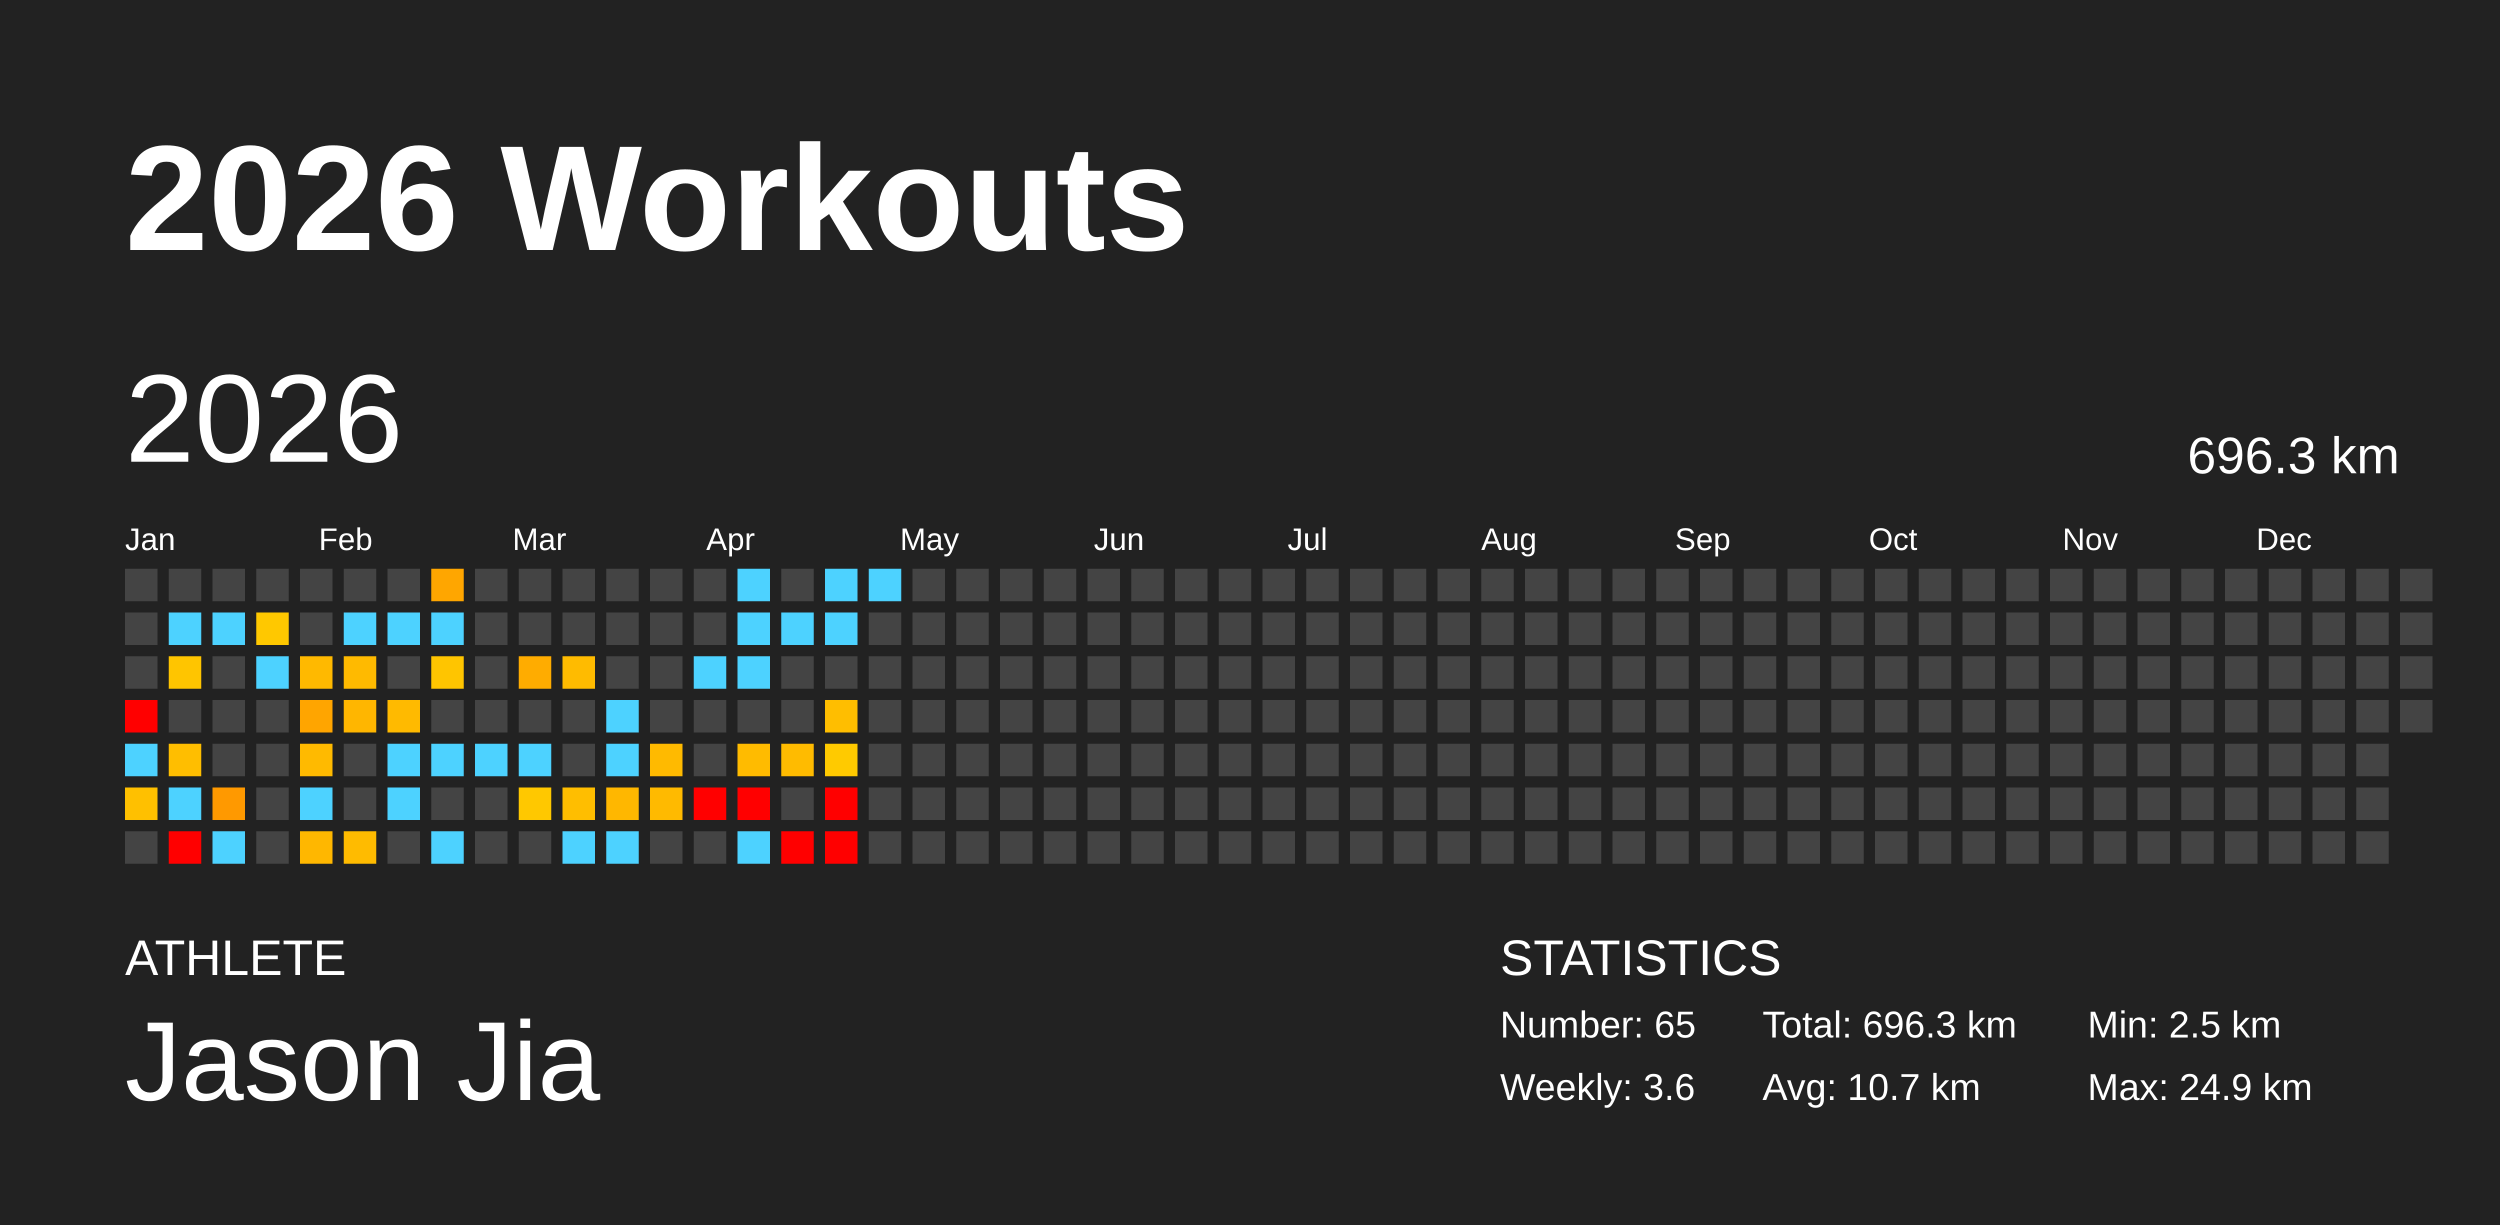
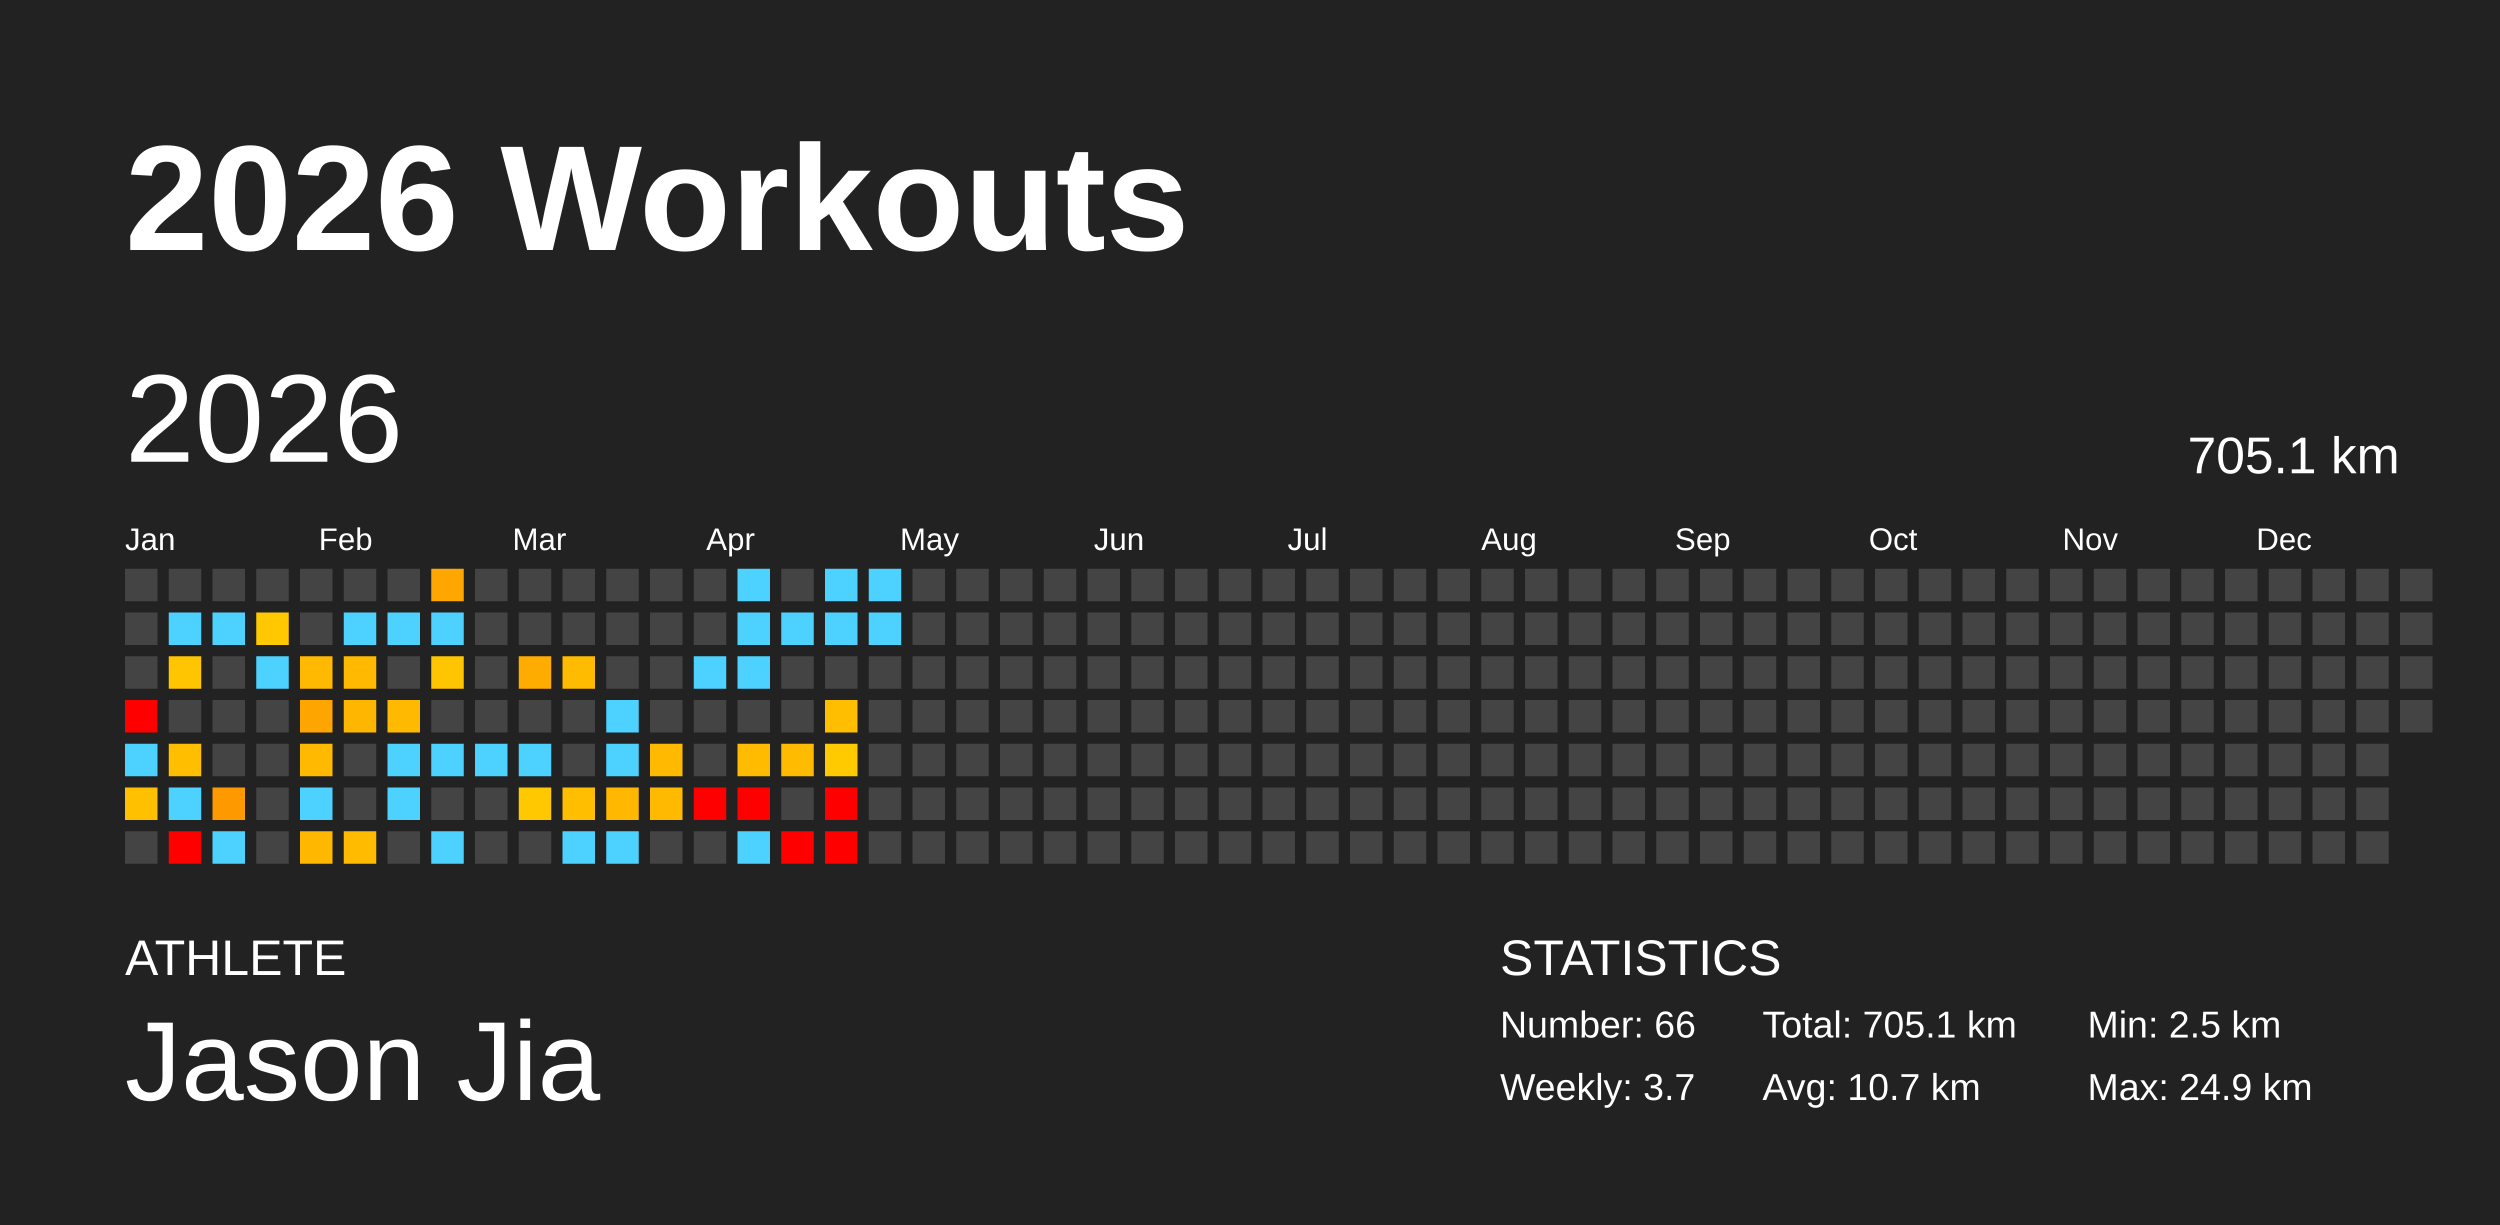
<svg xmlns="http://www.w3.org/2000/svg" baseProfile="full" height="98mm" version="1.1" viewBox="0,0,200,98" width="200mm">
  <defs />
  <rect fill="#222222" height="98" width="200" x="0" y="0" />
  <text fill="#FFFFFF" style="font-size:12px; font-family:Arial; font-weight:bold;" x="10" y="20">2026 Workouts</text>
  <text fill="#FFFFFF" style="font-size:4px; font-family:Arial" x="10" y="78">ATHLETE</text>
  <text fill="#FFFFFF" style="font-size:9px; font-family:Arial" x="10" y="88">Jason Jia</text>
  <text fill="#FFFFFF" style="font-size:4px; font-family:Arial" x="120" y="78">STATISTICS</text>
-   <text fill="#FFFFFF" style="font-size:3px; font-family:Arial" x="120" y="83">Number: 65</text>
-   <text fill="#FFFFFF" style="font-size:3px; font-family:Arial" x="120" y="88">Weekly: 3.6</text>
-   <text fill="#FFFFFF" style="font-size:3px; font-family:Arial" x="141" y="83">Total: 696.3 km</text>
+   <text fill="#FFFFFF" style="font-size:3px; font-family:Arial" x="120" y="83">Number: 66</text>
+   <text fill="#FFFFFF" style="font-size:3px; font-family:Arial" x="120" y="88">Weekly: 3.7</text>
+   <text fill="#FFFFFF" style="font-size:3px; font-family:Arial" x="141" y="83">Total: 705.1 km</text>
  <text fill="#FFFFFF" style="font-size:3px; font-family:Arial" x="141" y="88">Avg: 10.7 km</text>
  <text fill="#FFFFFF" style="font-size:3px; font-family:Arial" x="167" y="83">Min: 2.5 km</text>
  <text fill="#FFFFFF" style="font-size:3px; font-family:Arial" x="167" y="88">Max: 24.9 km</text>
  <text dominant-baseline="hanging" fill="#FFFFFF" style="font-size:10.0px; font-family:Arial;" x="10" y="30">2026</text>
-   <text dominant-baseline="hanging" fill="#FFFFFF" style="font-size:4.125px; font-family:Arial;" x="175" y="35">696.3 km</text>
+   <text dominant-baseline="hanging" fill="#FFFFFF" style="font-size:4.125px; font-family:Arial;" x="175" y="35">705.1 km</text>
  <text fill="#FFFFFF" style="font-size:2.5px; font-family:Arial" x="10.0" y="44">Jan</text>
  <text fill="#FFFFFF" style="font-size:2.5px; font-family:Arial" x="25.5" y="44">Feb</text>
  <text fill="#FFFFFF" style="font-size:2.5px; font-family:Arial" x="41.0" y="44">Mar</text>
  <text fill="#FFFFFF" style="font-size:2.5px; font-family:Arial" x="56.5" y="44">Apr</text>
  <text fill="#FFFFFF" style="font-size:2.5px; font-family:Arial" x="72.0" y="44">May</text>
  <text fill="#FFFFFF" style="font-size:2.5px; font-family:Arial" x="87.5" y="44">Jun</text>
  <text fill="#FFFFFF" style="font-size:2.5px; font-family:Arial" x="103.0" y="44">Jul</text>
  <text fill="#FFFFFF" style="font-size:2.5px; font-family:Arial" x="118.5" y="44">Aug</text>
  <text fill="#FFFFFF" style="font-size:2.5px; font-family:Arial" x="134.0" y="44">Sep</text>
  <text fill="#FFFFFF" style="font-size:2.5px; font-family:Arial" x="149.5" y="44">Oct</text>
  <text fill="#FFFFFF" style="font-size:2.5px; font-family:Arial" x="165.0" y="44">Nov</text>
  <text fill="#FFFFFF" style="font-size:2.5px; font-family:Arial" x="180.5" y="44">Dec</text>
  <rect fill="#444444" height="2.6" width="2.6" x="10.0" y="45.5" />
  <rect fill="#444444" height="2.6" width="2.6" x="10.0" y="49.0" />
  <rect fill="#444444" height="2.6" width="2.6" x="10.0" y="52.5" />
  <rect fill="red" height="2.6" width="2.6" x="10.0" y="56.0" />
  <rect fill="#4dd2ff" height="2.6" width="2.6" x="10.0" y="59.5" />
  <rect fill="#ffc000" height="2.6" width="2.6" x="10.0" y="63.0" />
  <rect fill="#444444" height="2.6" width="2.6" x="10.0" y="66.5" />
  <rect fill="#444444" height="2.6" width="2.6" x="13.5" y="45.5" />
  <rect fill="#4dd2ff" height="2.6" width="2.6" x="13.5" y="49.0" />
  <rect fill="#ffc500" height="2.6" width="2.6" x="13.5" y="52.5" />
  <rect fill="#444444" height="2.6" width="2.6" x="13.5" y="56.0" />
  <rect fill="#ffbe00" height="2.6" width="2.6" x="13.5" y="59.5" />
  <rect fill="#4dd2ff" height="2.6" width="2.6" x="13.5" y="63.0" />
  <rect fill="red" height="2.6" width="2.6" x="13.5" y="66.5" />
  <rect fill="#444444" height="2.6" width="2.6" x="17.0" y="45.5" />
  <rect fill="#4dd2ff" height="2.6" width="2.6" x="17.0" y="49.0" />
  <rect fill="#444444" height="2.6" width="2.6" x="17.0" y="52.5" />
  <rect fill="#444444" height="2.6" width="2.6" x="17.0" y="56.0" />
  <rect fill="#444444" height="2.6" width="2.6" x="17.0" y="59.5" />
  <rect fill="#ff9900" height="2.6" width="2.6" x="17.0" y="63.0" />
  <rect fill="#4dd2ff" height="2.6" width="2.6" x="17.0" y="66.5" />
  <rect fill="#444444" height="2.6" width="2.6" x="20.5" y="45.5" />
  <rect fill="#ffc800" height="2.6" width="2.6" x="20.5" y="49.0" />
  <rect fill="#4dd2ff" height="2.6" width="2.6" x="20.5" y="52.5" />
  <rect fill="#444444" height="2.6" width="2.6" x="20.5" y="56.0" />
  <rect fill="#444444" height="2.6" width="2.6" x="20.5" y="59.5" />
  <rect fill="#444444" height="2.6" width="2.6" x="20.5" y="63.0" />
  <rect fill="#444444" height="2.6" width="2.6" x="20.5" y="66.5" />
  <rect fill="#444444" height="2.6" width="2.6" x="24.0" y="45.5" />
  <rect fill="#444444" height="2.6" width="2.6" x="24.0" y="49.0" />
  <rect fill="#ffb900" height="2.6" width="2.6" x="24.0" y="52.5" />
  <rect fill="#ffa500" height="2.6" width="2.6" x="24.0" y="56.0" />
  <rect fill="#ffba00" height="2.6" width="2.6" x="24.0" y="59.5" />
  <rect fill="#4dd2ff" height="2.6" width="2.6" x="24.0" y="63.0" />
  <rect fill="#ffb700" height="2.6" width="2.6" x="24.0" y="66.5" />
  <rect fill="#444444" height="2.6" width="2.6" x="27.5" y="45.5" />
  <rect fill="#4dd2ff" height="2.6" width="2.6" x="27.5" y="49.0" />
  <rect fill="#ffba00" height="2.6" width="2.6" x="27.5" y="52.5" />
  <rect fill="#ffb600" height="2.6" width="2.6" x="27.5" y="56.0" />
  <rect fill="#444444" height="2.6" width="2.6" x="27.5" y="59.5" />
  <rect fill="#444444" height="2.6" width="2.6" x="27.5" y="63.0" />
  <rect fill="#ffbb00" height="2.6" width="2.6" x="27.5" y="66.5" />
  <rect fill="#444444" height="2.6" width="2.6" x="31.0" y="45.5" />
  <rect fill="#4dd2ff" height="2.6" width="2.6" x="31.0" y="49.0" />
  <rect fill="#444444" height="2.6" width="2.6" x="31.0" y="52.5" />
  <rect fill="#ffba00" height="2.6" width="2.6" x="31.0" y="56.0" />
  <rect fill="#4dd2ff" height="2.6" width="2.6" x="31.0" y="59.5" />
  <rect fill="#4dd2ff" height="2.6" width="2.6" x="31.0" y="63.0" />
  <rect fill="#444444" height="2.6" width="2.6" x="31.0" y="66.5" />
  <rect fill="#ffa600" height="2.6" width="2.6" x="34.5" y="45.5" />
  <rect fill="#4dd2ff" height="2.6" width="2.6" x="34.5" y="49.0" />
  <rect fill="#ffc500" height="2.6" width="2.6" x="34.5" y="52.5" />
  <rect fill="#444444" height="2.6" width="2.6" x="34.5" y="56.0" />
  <rect fill="#4dd2ff" height="2.6" width="2.6" x="34.5" y="59.5" />
  <rect fill="#444444" height="2.6" width="2.6" x="34.5" y="63.0" />
  <rect fill="#4dd2ff" height="2.6" width="2.6" x="34.5" y="66.5" />
  <rect fill="#444444" height="2.6" width="2.6" x="38.0" y="45.5" />
  <rect fill="#444444" height="2.6" width="2.6" x="38.0" y="49.0" />
  <rect fill="#444444" height="2.6" width="2.6" x="38.0" y="52.5" />
  <rect fill="#444444" height="2.6" width="2.6" x="38.0" y="56.0" />
  <rect fill="#4dd2ff" height="2.6" width="2.6" x="38.0" y="59.5" />
  <rect fill="#444444" height="2.6" width="2.6" x="38.0" y="63.0" />
  <rect fill="#444444" height="2.6" width="2.6" x="38.0" y="66.5" />
  <rect fill="#444444" height="2.6" width="2.6" x="41.5" y="45.5" />
  <rect fill="#444444" height="2.6" width="2.6" x="41.5" y="49.0" />
  <rect fill="#ffac00" height="2.6" width="2.6" x="41.5" y="52.5" />
  <rect fill="#444444" height="2.6" width="2.6" x="41.5" y="56.0" />
  <rect fill="#4dd2ff" height="2.6" width="2.6" x="41.5" y="59.5" />
  <rect fill="#ffc800" height="2.6" width="2.6" x="41.5" y="63.0" />
  <rect fill="#444444" height="2.6" width="2.6" x="41.5" y="66.5" />
  <rect fill="#444444" height="2.6" width="2.6" x="45.0" y="45.5" />
  <rect fill="#444444" height="2.6" width="2.6" x="45.0" y="49.0" />
  <rect fill="#ffbb00" height="2.6" width="2.6" x="45.0" y="52.5" />
  <rect fill="#444444" height="2.6" width="2.6" x="45.0" y="56.0" />
  <rect fill="#444444" height="2.6" width="2.6" x="45.0" y="59.5" />
  <rect fill="#ffbe00" height="2.6" width="2.6" x="45.0" y="63.0" />
  <rect fill="#4dd2ff" height="2.6" width="2.6" x="45.0" y="66.5" />
  <rect fill="#444444" height="2.6" width="2.6" x="48.5" y="45.5" />
  <rect fill="#444444" height="2.6" width="2.6" x="48.5" y="49.0" />
  <rect fill="#444444" height="2.6" width="2.6" x="48.5" y="52.5" />
  <rect fill="#4dd2ff" height="2.6" width="2.6" x="48.5" y="56.0" />
  <rect fill="#4dd2ff" height="2.6" width="2.6" x="48.5" y="59.5" />
  <rect fill="#ffb700" height="2.6" width="2.6" x="48.5" y="63.0" />
  <rect fill="#4dd2ff" height="2.6" width="2.6" x="48.5" y="66.5" />
  <rect fill="#444444" height="2.6" width="2.6" x="52.0" y="45.5" />
  <rect fill="#444444" height="2.6" width="2.6" x="52.0" y="49.0" />
  <rect fill="#444444" height="2.6" width="2.6" x="52.0" y="52.5" />
  <rect fill="#444444" height="2.6" width="2.6" x="52.0" y="56.0" />
  <rect fill="#ffba00" height="2.6" width="2.6" x="52.0" y="59.5" />
  <rect fill="#ffba00" height="2.6" width="2.6" x="52.0" y="63.0" />
  <rect fill="#444444" height="2.6" width="2.6" x="52.0" y="66.5" />
  <rect fill="#444444" height="2.6" width="2.6" x="55.5" y="45.5" />
  <rect fill="#444444" height="2.6" width="2.6" x="55.5" y="49.0" />
  <rect fill="#4dd2ff" height="2.6" width="2.6" x="55.5" y="52.5" />
  <rect fill="#444444" height="2.6" width="2.6" x="55.5" y="56.0" />
  <rect fill="#444444" height="2.6" width="2.6" x="55.5" y="59.5" />
  <rect fill="red" height="2.6" width="2.6" x="55.5" y="63.0" />
  <rect fill="#444444" height="2.6" width="2.6" x="55.5" y="66.5" />
  <rect fill="#4dd2ff" height="2.6" width="2.6" x="59.0" y="45.5" />
  <rect fill="#4dd2ff" height="2.6" width="2.6" x="59.0" y="49.0" />
  <rect fill="#4dd2ff" height="2.6" width="2.6" x="59.0" y="52.5" />
  <rect fill="#444444" height="2.6" width="2.6" x="59.0" y="56.0" />
  <rect fill="#ffbb00" height="2.6" width="2.6" x="59.0" y="59.5" />
  <rect fill="red" height="2.6" width="2.6" x="59.0" y="63.0" />
  <rect fill="#4dd2ff" height="2.6" width="2.6" x="59.0" y="66.5" />
  <rect fill="#444444" height="2.6" width="2.6" x="62.5" y="45.5" />
  <rect fill="#4dd2ff" height="2.6" width="2.6" x="62.5" y="49.0" />
  <rect fill="#444444" height="2.6" width="2.6" x="62.5" y="52.5" />
  <rect fill="#444444" height="2.6" width="2.6" x="62.5" y="56.0" />
  <rect fill="#ffbb00" height="2.6" width="2.6" x="62.5" y="59.5" />
  <rect fill="#444444" height="2.6" width="2.6" x="62.5" y="63.0" />
  <rect fill="red" height="2.6" width="2.6" x="62.5" y="66.5" />
  <rect fill="#4dd2ff" height="2.6" width="2.6" x="66.0" y="45.5" />
  <rect fill="#4dd2ff" height="2.6" width="2.6" x="66.0" y="49.0" />
  <rect fill="#444444" height="2.6" width="2.6" x="66.0" y="52.5" />
  <rect fill="#ffbe00" height="2.6" width="2.6" x="66.0" y="56.0" />
  <rect fill="#ffca00" height="2.6" width="2.6" x="66.0" y="59.5" />
  <rect fill="red" height="2.6" width="2.6" x="66.0" y="63.0" />
  <rect fill="red" height="2.6" width="2.6" x="66.0" y="66.5" />
  <rect fill="#4dd2ff" height="2.6" width="2.6" x="69.5" y="45.5" />
-   <rect fill="#444444" height="2.6" width="2.6" x="69.5" y="49.0" />
+   <rect fill="#4dd2ff" height="2.6" width="2.6" x="69.5" y="49.0" />
  <rect fill="#444444" height="2.6" width="2.6" x="69.5" y="52.5" />
  <rect fill="#444444" height="2.6" width="2.6" x="69.5" y="56.0" />
  <rect fill="#444444" height="2.6" width="2.6" x="69.5" y="59.5" />
  <rect fill="#444444" height="2.6" width="2.6" x="69.5" y="63.0" />
  <rect fill="#444444" height="2.6" width="2.6" x="69.5" y="66.5" />
  <rect fill="#444444" height="2.6" width="2.6" x="73.0" y="45.5" />
  <rect fill="#444444" height="2.6" width="2.6" x="73.0" y="49.0" />
  <rect fill="#444444" height="2.6" width="2.6" x="73.0" y="52.5" />
  <rect fill="#444444" height="2.6" width="2.6" x="73.0" y="56.0" />
  <rect fill="#444444" height="2.6" width="2.6" x="73.0" y="59.5" />
  <rect fill="#444444" height="2.6" width="2.6" x="73.0" y="63.0" />
  <rect fill="#444444" height="2.6" width="2.6" x="73.0" y="66.5" />
  <rect fill="#444444" height="2.6" width="2.6" x="76.5" y="45.5" />
  <rect fill="#444444" height="2.6" width="2.6" x="76.5" y="49.0" />
  <rect fill="#444444" height="2.6" width="2.6" x="76.5" y="52.5" />
  <rect fill="#444444" height="2.6" width="2.6" x="76.5" y="56.0" />
  <rect fill="#444444" height="2.6" width="2.6" x="76.5" y="59.5" />
  <rect fill="#444444" height="2.6" width="2.6" x="76.5" y="63.0" />
  <rect fill="#444444" height="2.6" width="2.6" x="76.5" y="66.5" />
  <rect fill="#444444" height="2.6" width="2.6" x="80.0" y="45.5" />
  <rect fill="#444444" height="2.6" width="2.6" x="80.0" y="49.0" />
  <rect fill="#444444" height="2.6" width="2.6" x="80.0" y="52.5" />
  <rect fill="#444444" height="2.6" width="2.6" x="80.0" y="56.0" />
  <rect fill="#444444" height="2.6" width="2.6" x="80.0" y="59.5" />
  <rect fill="#444444" height="2.6" width="2.6" x="80.0" y="63.0" />
  <rect fill="#444444" height="2.6" width="2.6" x="80.0" y="66.5" />
  <rect fill="#444444" height="2.6" width="2.6" x="83.5" y="45.5" />
  <rect fill="#444444" height="2.6" width="2.6" x="83.5" y="49.0" />
  <rect fill="#444444" height="2.6" width="2.6" x="83.5" y="52.5" />
  <rect fill="#444444" height="2.6" width="2.6" x="83.5" y="56.0" />
  <rect fill="#444444" height="2.6" width="2.6" x="83.5" y="59.5" />
  <rect fill="#444444" height="2.6" width="2.6" x="83.5" y="63.0" />
  <rect fill="#444444" height="2.6" width="2.6" x="83.5" y="66.5" />
  <rect fill="#444444" height="2.6" width="2.6" x="87.0" y="45.5" />
  <rect fill="#444444" height="2.6" width="2.6" x="87.0" y="49.0" />
  <rect fill="#444444" height="2.6" width="2.6" x="87.0" y="52.5" />
  <rect fill="#444444" height="2.6" width="2.6" x="87.0" y="56.0" />
  <rect fill="#444444" height="2.6" width="2.6" x="87.0" y="59.5" />
  <rect fill="#444444" height="2.6" width="2.6" x="87.0" y="63.0" />
  <rect fill="#444444" height="2.6" width="2.6" x="87.0" y="66.5" />
  <rect fill="#444444" height="2.6" width="2.6" x="90.5" y="45.5" />
  <rect fill="#444444" height="2.6" width="2.6" x="90.5" y="49.0" />
  <rect fill="#444444" height="2.6" width="2.6" x="90.5" y="52.5" />
  <rect fill="#444444" height="2.6" width="2.6" x="90.5" y="56.0" />
  <rect fill="#444444" height="2.6" width="2.6" x="90.5" y="59.5" />
  <rect fill="#444444" height="2.6" width="2.6" x="90.5" y="63.0" />
  <rect fill="#444444" height="2.6" width="2.6" x="90.5" y="66.5" />
  <rect fill="#444444" height="2.6" width="2.6" x="94.0" y="45.5" />
  <rect fill="#444444" height="2.6" width="2.6" x="94.0" y="49.0" />
  <rect fill="#444444" height="2.6" width="2.6" x="94.0" y="52.5" />
  <rect fill="#444444" height="2.6" width="2.6" x="94.0" y="56.0" />
  <rect fill="#444444" height="2.6" width="2.6" x="94.0" y="59.5" />
  <rect fill="#444444" height="2.6" width="2.6" x="94.0" y="63.0" />
  <rect fill="#444444" height="2.6" width="2.6" x="94.0" y="66.5" />
  <rect fill="#444444" height="2.6" width="2.6" x="97.5" y="45.5" />
  <rect fill="#444444" height="2.6" width="2.6" x="97.5" y="49.0" />
  <rect fill="#444444" height="2.6" width="2.6" x="97.5" y="52.5" />
  <rect fill="#444444" height="2.6" width="2.6" x="97.5" y="56.0" />
  <rect fill="#444444" height="2.6" width="2.6" x="97.5" y="59.5" />
  <rect fill="#444444" height="2.6" width="2.6" x="97.5" y="63.0" />
  <rect fill="#444444" height="2.6" width="2.6" x="97.5" y="66.5" />
  <rect fill="#444444" height="2.6" width="2.6" x="101.0" y="45.5" />
  <rect fill="#444444" height="2.6" width="2.6" x="101.0" y="49.0" />
  <rect fill="#444444" height="2.6" width="2.6" x="101.0" y="52.5" />
  <rect fill="#444444" height="2.6" width="2.6" x="101.0" y="56.0" />
  <rect fill="#444444" height="2.6" width="2.6" x="101.0" y="59.5" />
  <rect fill="#444444" height="2.6" width="2.6" x="101.0" y="63.0" />
  <rect fill="#444444" height="2.6" width="2.6" x="101.0" y="66.5" />
  <rect fill="#444444" height="2.6" width="2.6" x="104.5" y="45.5" />
  <rect fill="#444444" height="2.6" width="2.6" x="104.5" y="49.0" />
  <rect fill="#444444" height="2.6" width="2.6" x="104.5" y="52.5" />
  <rect fill="#444444" height="2.6" width="2.6" x="104.5" y="56.0" />
  <rect fill="#444444" height="2.6" width="2.6" x="104.5" y="59.5" />
  <rect fill="#444444" height="2.6" width="2.6" x="104.5" y="63.0" />
  <rect fill="#444444" height="2.6" width="2.6" x="104.5" y="66.5" />
  <rect fill="#444444" height="2.6" width="2.6" x="108.0" y="45.5" />
  <rect fill="#444444" height="2.6" width="2.6" x="108.0" y="49.0" />
  <rect fill="#444444" height="2.6" width="2.6" x="108.0" y="52.5" />
  <rect fill="#444444" height="2.6" width="2.6" x="108.0" y="56.0" />
  <rect fill="#444444" height="2.6" width="2.6" x="108.0" y="59.5" />
  <rect fill="#444444" height="2.6" width="2.6" x="108.0" y="63.0" />
  <rect fill="#444444" height="2.6" width="2.6" x="108.0" y="66.5" />
  <rect fill="#444444" height="2.6" width="2.6" x="111.5" y="45.5" />
  <rect fill="#444444" height="2.6" width="2.6" x="111.5" y="49.0" />
  <rect fill="#444444" height="2.6" width="2.6" x="111.5" y="52.5" />
  <rect fill="#444444" height="2.6" width="2.6" x="111.5" y="56.0" />
  <rect fill="#444444" height="2.6" width="2.6" x="111.5" y="59.5" />
  <rect fill="#444444" height="2.6" width="2.6" x="111.5" y="63.0" />
  <rect fill="#444444" height="2.6" width="2.6" x="111.5" y="66.5" />
  <rect fill="#444444" height="2.6" width="2.6" x="115.0" y="45.5" />
  <rect fill="#444444" height="2.6" width="2.6" x="115.0" y="49.0" />
  <rect fill="#444444" height="2.6" width="2.6" x="115.0" y="52.5" />
  <rect fill="#444444" height="2.6" width="2.6" x="115.0" y="56.0" />
  <rect fill="#444444" height="2.6" width="2.6" x="115.0" y="59.5" />
  <rect fill="#444444" height="2.6" width="2.6" x="115.0" y="63.0" />
  <rect fill="#444444" height="2.6" width="2.6" x="115.0" y="66.5" />
  <rect fill="#444444" height="2.6" width="2.6" x="118.5" y="45.5" />
  <rect fill="#444444" height="2.6" width="2.6" x="118.5" y="49.0" />
  <rect fill="#444444" height="2.6" width="2.6" x="118.5" y="52.5" />
  <rect fill="#444444" height="2.6" width="2.6" x="118.5" y="56.0" />
  <rect fill="#444444" height="2.6" width="2.6" x="118.5" y="59.5" />
  <rect fill="#444444" height="2.6" width="2.6" x="118.5" y="63.0" />
  <rect fill="#444444" height="2.6" width="2.6" x="118.5" y="66.5" />
  <rect fill="#444444" height="2.6" width="2.6" x="122.0" y="45.5" />
  <rect fill="#444444" height="2.6" width="2.6" x="122.0" y="49.0" />
  <rect fill="#444444" height="2.6" width="2.6" x="122.0" y="52.5" />
  <rect fill="#444444" height="2.6" width="2.6" x="122.0" y="56.0" />
  <rect fill="#444444" height="2.6" width="2.6" x="122.0" y="59.5" />
  <rect fill="#444444" height="2.6" width="2.6" x="122.0" y="63.0" />
  <rect fill="#444444" height="2.6" width="2.6" x="122.0" y="66.5" />
  <rect fill="#444444" height="2.6" width="2.6" x="125.5" y="45.5" />
  <rect fill="#444444" height="2.6" width="2.6" x="125.5" y="49.0" />
  <rect fill="#444444" height="2.6" width="2.6" x="125.5" y="52.5" />
  <rect fill="#444444" height="2.6" width="2.6" x="125.5" y="56.0" />
  <rect fill="#444444" height="2.6" width="2.6" x="125.5" y="59.5" />
  <rect fill="#444444" height="2.6" width="2.6" x="125.5" y="63.0" />
  <rect fill="#444444" height="2.6" width="2.6" x="125.5" y="66.5" />
  <rect fill="#444444" height="2.6" width="2.6" x="129.0" y="45.5" />
  <rect fill="#444444" height="2.6" width="2.6" x="129.0" y="49.0" />
  <rect fill="#444444" height="2.6" width="2.6" x="129.0" y="52.5" />
  <rect fill="#444444" height="2.6" width="2.6" x="129.0" y="56.0" />
  <rect fill="#444444" height="2.6" width="2.6" x="129.0" y="59.5" />
  <rect fill="#444444" height="2.6" width="2.6" x="129.0" y="63.0" />
  <rect fill="#444444" height="2.6" width="2.6" x="129.0" y="66.5" />
  <rect fill="#444444" height="2.6" width="2.6" x="132.5" y="45.5" />
  <rect fill="#444444" height="2.6" width="2.6" x="132.5" y="49.0" />
  <rect fill="#444444" height="2.6" width="2.6" x="132.5" y="52.5" />
  <rect fill="#444444" height="2.6" width="2.6" x="132.5" y="56.0" />
  <rect fill="#444444" height="2.6" width="2.6" x="132.5" y="59.5" />
  <rect fill="#444444" height="2.6" width="2.6" x="132.5" y="63.0" />
  <rect fill="#444444" height="2.6" width="2.6" x="132.5" y="66.5" />
  <rect fill="#444444" height="2.6" width="2.6" x="136.0" y="45.5" />
  <rect fill="#444444" height="2.6" width="2.6" x="136.0" y="49.0" />
  <rect fill="#444444" height="2.6" width="2.6" x="136.0" y="52.5" />
  <rect fill="#444444" height="2.6" width="2.6" x="136.0" y="56.0" />
  <rect fill="#444444" height="2.6" width="2.6" x="136.0" y="59.5" />
  <rect fill="#444444" height="2.6" width="2.6" x="136.0" y="63.0" />
  <rect fill="#444444" height="2.6" width="2.6" x="136.0" y="66.5" />
  <rect fill="#444444" height="2.6" width="2.6" x="139.5" y="45.5" />
  <rect fill="#444444" height="2.6" width="2.6" x="139.5" y="49.0" />
  <rect fill="#444444" height="2.6" width="2.6" x="139.5" y="52.5" />
  <rect fill="#444444" height="2.6" width="2.6" x="139.5" y="56.0" />
  <rect fill="#444444" height="2.6" width="2.6" x="139.5" y="59.5" />
  <rect fill="#444444" height="2.6" width="2.6" x="139.5" y="63.0" />
  <rect fill="#444444" height="2.6" width="2.6" x="139.5" y="66.5" />
  <rect fill="#444444" height="2.6" width="2.6" x="143.0" y="45.5" />
  <rect fill="#444444" height="2.6" width="2.6" x="143.0" y="49.0" />
  <rect fill="#444444" height="2.6" width="2.6" x="143.0" y="52.5" />
  <rect fill="#444444" height="2.6" width="2.6" x="143.0" y="56.0" />
  <rect fill="#444444" height="2.6" width="2.6" x="143.0" y="59.5" />
  <rect fill="#444444" height="2.6" width="2.6" x="143.0" y="63.0" />
  <rect fill="#444444" height="2.6" width="2.6" x="143.0" y="66.5" />
  <rect fill="#444444" height="2.6" width="2.6" x="146.5" y="45.5" />
  <rect fill="#444444" height="2.6" width="2.6" x="146.5" y="49.0" />
  <rect fill="#444444" height="2.6" width="2.6" x="146.5" y="52.5" />
  <rect fill="#444444" height="2.6" width="2.6" x="146.5" y="56.0" />
  <rect fill="#444444" height="2.6" width="2.6" x="146.5" y="59.5" />
  <rect fill="#444444" height="2.6" width="2.6" x="146.5" y="63.0" />
  <rect fill="#444444" height="2.6" width="2.6" x="146.5" y="66.5" />
  <rect fill="#444444" height="2.6" width="2.6" x="150.0" y="45.5" />
  <rect fill="#444444" height="2.6" width="2.6" x="150.0" y="49.0" />
  <rect fill="#444444" height="2.6" width="2.6" x="150.0" y="52.5" />
  <rect fill="#444444" height="2.6" width="2.6" x="150.0" y="56.0" />
  <rect fill="#444444" height="2.6" width="2.6" x="150.0" y="59.5" />
  <rect fill="#444444" height="2.6" width="2.6" x="150.0" y="63.0" />
  <rect fill="#444444" height="2.6" width="2.6" x="150.0" y="66.5" />
  <rect fill="#444444" height="2.6" width="2.6" x="153.5" y="45.5" />
  <rect fill="#444444" height="2.6" width="2.6" x="153.5" y="49.0" />
  <rect fill="#444444" height="2.6" width="2.6" x="153.5" y="52.5" />
  <rect fill="#444444" height="2.6" width="2.6" x="153.5" y="56.0" />
  <rect fill="#444444" height="2.6" width="2.6" x="153.5" y="59.5" />
  <rect fill="#444444" height="2.6" width="2.6" x="153.5" y="63.0" />
  <rect fill="#444444" height="2.6" width="2.6" x="153.5" y="66.5" />
  <rect fill="#444444" height="2.6" width="2.6" x="157.0" y="45.5" />
  <rect fill="#444444" height="2.6" width="2.6" x="157.0" y="49.0" />
  <rect fill="#444444" height="2.6" width="2.6" x="157.0" y="52.5" />
  <rect fill="#444444" height="2.6" width="2.6" x="157.0" y="56.0" />
  <rect fill="#444444" height="2.6" width="2.6" x="157.0" y="59.5" />
  <rect fill="#444444" height="2.6" width="2.6" x="157.0" y="63.0" />
  <rect fill="#444444" height="2.6" width="2.6" x="157.0" y="66.5" />
  <rect fill="#444444" height="2.6" width="2.6" x="160.5" y="45.5" />
  <rect fill="#444444" height="2.6" width="2.6" x="160.5" y="49.0" />
  <rect fill="#444444" height="2.6" width="2.6" x="160.5" y="52.5" />
  <rect fill="#444444" height="2.6" width="2.6" x="160.5" y="56.0" />
  <rect fill="#444444" height="2.6" width="2.6" x="160.5" y="59.5" />
  <rect fill="#444444" height="2.6" width="2.6" x="160.5" y="63.0" />
  <rect fill="#444444" height="2.6" width="2.6" x="160.5" y="66.5" />
  <rect fill="#444444" height="2.6" width="2.6" x="164.0" y="45.5" />
  <rect fill="#444444" height="2.6" width="2.6" x="164.0" y="49.0" />
  <rect fill="#444444" height="2.6" width="2.6" x="164.0" y="52.5" />
  <rect fill="#444444" height="2.6" width="2.6" x="164.0" y="56.0" />
  <rect fill="#444444" height="2.6" width="2.6" x="164.0" y="59.5" />
  <rect fill="#444444" height="2.6" width="2.6" x="164.0" y="63.0" />
  <rect fill="#444444" height="2.6" width="2.6" x="164.0" y="66.5" />
  <rect fill="#444444" height="2.6" width="2.6" x="167.5" y="45.5" />
  <rect fill="#444444" height="2.6" width="2.6" x="167.5" y="49.0" />
  <rect fill="#444444" height="2.6" width="2.6" x="167.5" y="52.5" />
  <rect fill="#444444" height="2.6" width="2.6" x="167.5" y="56.0" />
  <rect fill="#444444" height="2.6" width="2.6" x="167.5" y="59.5" />
  <rect fill="#444444" height="2.6" width="2.6" x="167.5" y="63.0" />
  <rect fill="#444444" height="2.6" width="2.6" x="167.5" y="66.5" />
  <rect fill="#444444" height="2.6" width="2.6" x="171.0" y="45.5" />
  <rect fill="#444444" height="2.6" width="2.6" x="171.0" y="49.0" />
  <rect fill="#444444" height="2.6" width="2.6" x="171.0" y="52.5" />
  <rect fill="#444444" height="2.6" width="2.6" x="171.0" y="56.0" />
  <rect fill="#444444" height="2.6" width="2.6" x="171.0" y="59.5" />
  <rect fill="#444444" height="2.6" width="2.6" x="171.0" y="63.0" />
  <rect fill="#444444" height="2.6" width="2.6" x="171.0" y="66.5" />
  <rect fill="#444444" height="2.6" width="2.6" x="174.5" y="45.5" />
  <rect fill="#444444" height="2.6" width="2.6" x="174.5" y="49.0" />
  <rect fill="#444444" height="2.6" width="2.6" x="174.5" y="52.5" />
  <rect fill="#444444" height="2.6" width="2.6" x="174.5" y="56.0" />
  <rect fill="#444444" height="2.6" width="2.6" x="174.5" y="59.5" />
  <rect fill="#444444" height="2.6" width="2.6" x="174.5" y="63.0" />
  <rect fill="#444444" height="2.6" width="2.6" x="174.5" y="66.5" />
  <rect fill="#444444" height="2.6" width="2.6" x="178.0" y="45.5" />
  <rect fill="#444444" height="2.6" width="2.6" x="178.0" y="49.0" />
  <rect fill="#444444" height="2.6" width="2.6" x="178.0" y="52.5" />
  <rect fill="#444444" height="2.6" width="2.6" x="178.0" y="56.0" />
  <rect fill="#444444" height="2.6" width="2.6" x="178.0" y="59.5" />
  <rect fill="#444444" height="2.6" width="2.6" x="178.0" y="63.0" />
  <rect fill="#444444" height="2.6" width="2.6" x="178.0" y="66.5" />
  <rect fill="#444444" height="2.6" width="2.6" x="181.5" y="45.5" />
  <rect fill="#444444" height="2.6" width="2.6" x="181.5" y="49.0" />
  <rect fill="#444444" height="2.6" width="2.6" x="181.5" y="52.5" />
  <rect fill="#444444" height="2.6" width="2.6" x="181.5" y="56.0" />
  <rect fill="#444444" height="2.6" width="2.6" x="181.5" y="59.5" />
  <rect fill="#444444" height="2.6" width="2.6" x="181.5" y="63.0" />
  <rect fill="#444444" height="2.6" width="2.6" x="181.5" y="66.5" />
  <rect fill="#444444" height="2.6" width="2.6" x="185.0" y="45.5" />
  <rect fill="#444444" height="2.6" width="2.6" x="185.0" y="49.0" />
  <rect fill="#444444" height="2.6" width="2.6" x="185.0" y="52.5" />
  <rect fill="#444444" height="2.6" width="2.6" x="185.0" y="56.0" />
  <rect fill="#444444" height="2.6" width="2.6" x="185.0" y="59.5" />
  <rect fill="#444444" height="2.6" width="2.6" x="185.0" y="63.0" />
  <rect fill="#444444" height="2.6" width="2.6" x="185.0" y="66.5" />
  <rect fill="#444444" height="2.6" width="2.6" x="188.5" y="45.5" />
  <rect fill="#444444" height="2.6" width="2.6" x="188.5" y="49.0" />
  <rect fill="#444444" height="2.6" width="2.6" x="188.5" y="52.5" />
  <rect fill="#444444" height="2.6" width="2.6" x="188.5" y="56.0" />
  <rect fill="#444444" height="2.6" width="2.6" x="188.5" y="59.5" />
  <rect fill="#444444" height="2.6" width="2.6" x="188.5" y="63.0" />
  <rect fill="#444444" height="2.6" width="2.6" x="188.5" y="66.5" />
  <rect fill="#444444" height="2.6" width="2.6" x="192.0" y="45.5" />
  <rect fill="#444444" height="2.6" width="2.6" x="192.0" y="49.0" />
  <rect fill="#444444" height="2.6" width="2.6" x="192.0" y="52.5" />
  <rect fill="#444444" height="2.6" width="2.6" x="192.0" y="56.0" />
</svg>
